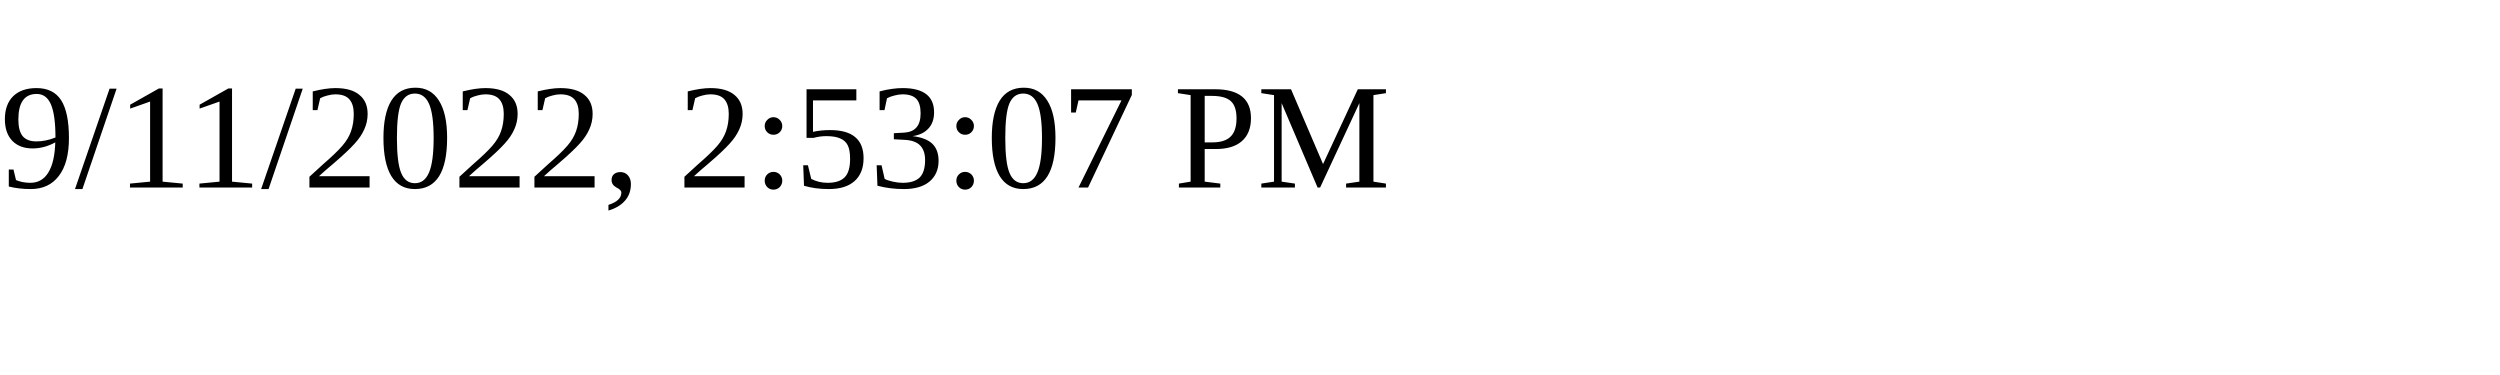
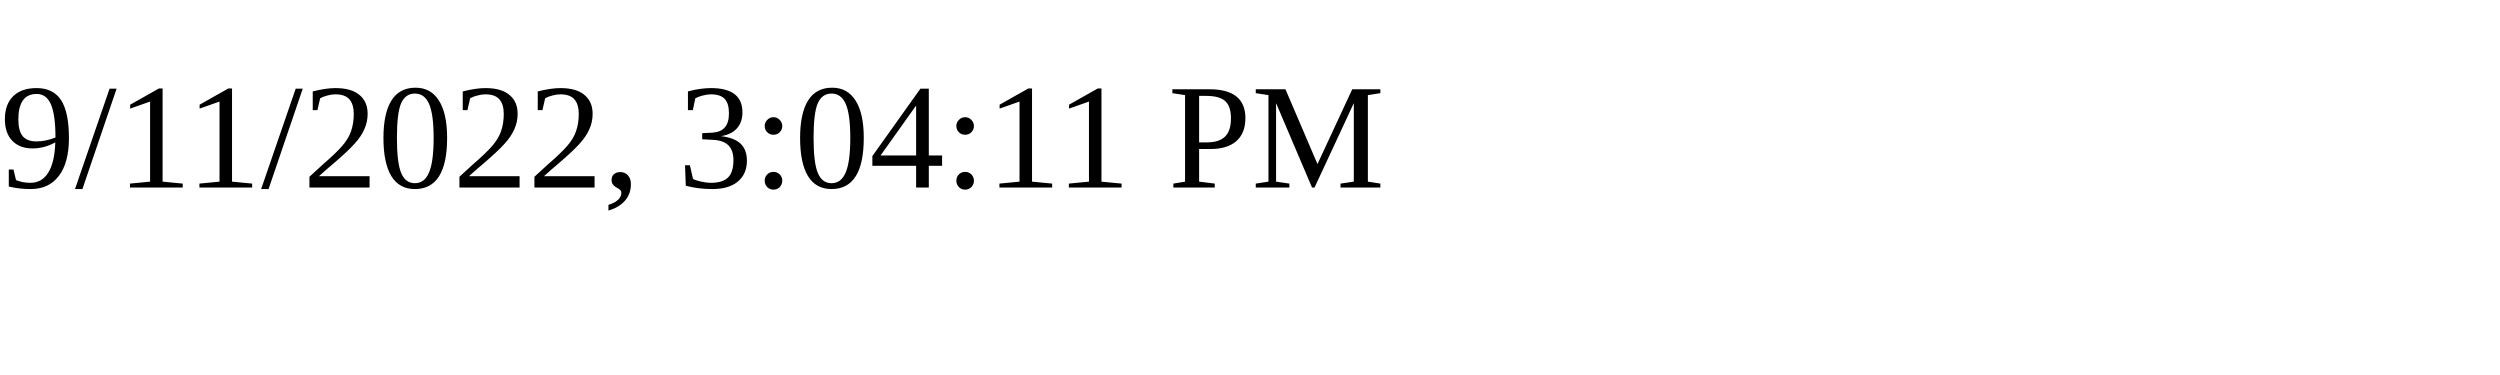
<svg xmlns="http://www.w3.org/2000/svg" height="30" width="200">
-   <text x="0" y="15">9/11/2022, 2:53:07 PM</text>
+   <text x="0" y="15">9/11/2022, 3:04:11 PM</text>
</svg>
